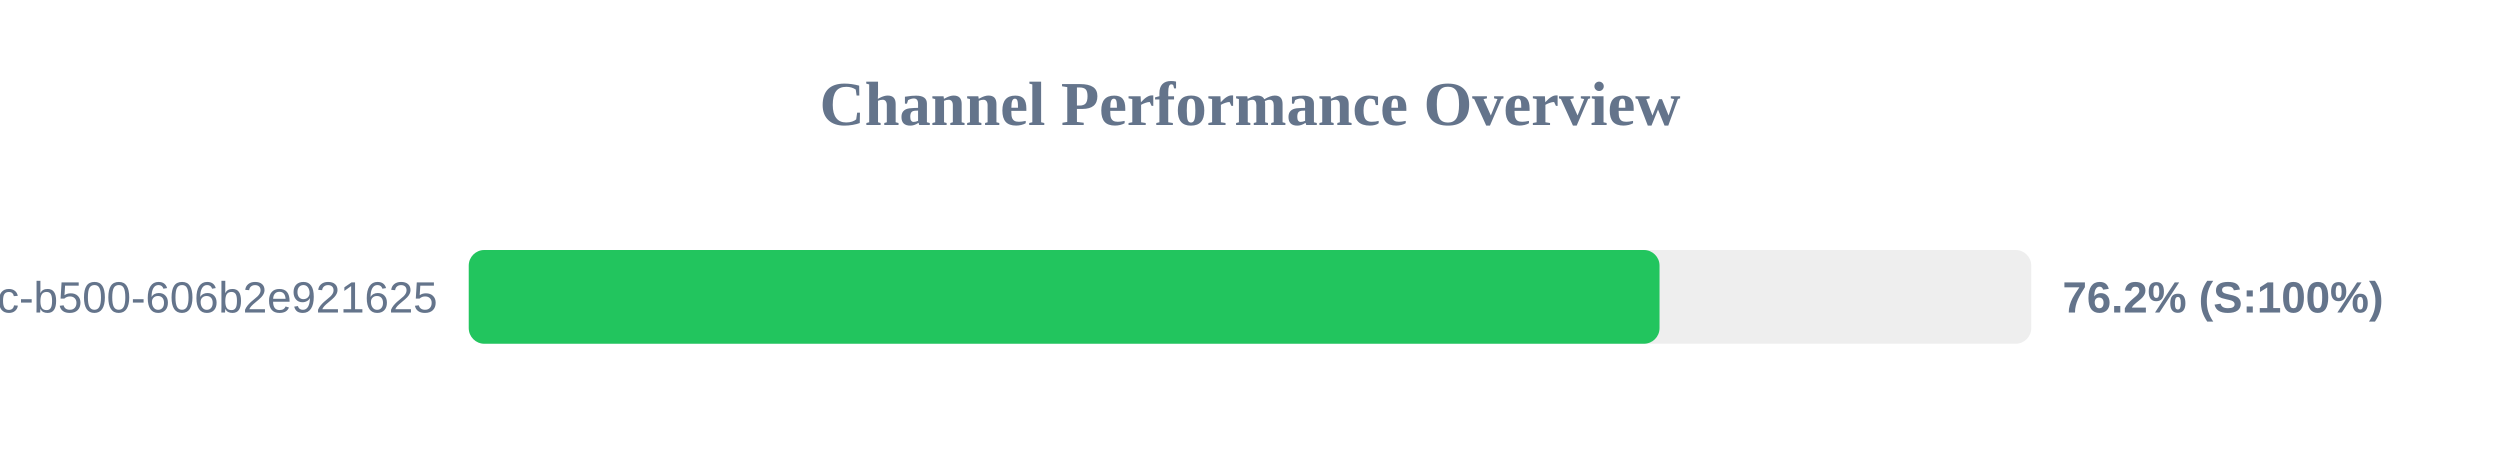
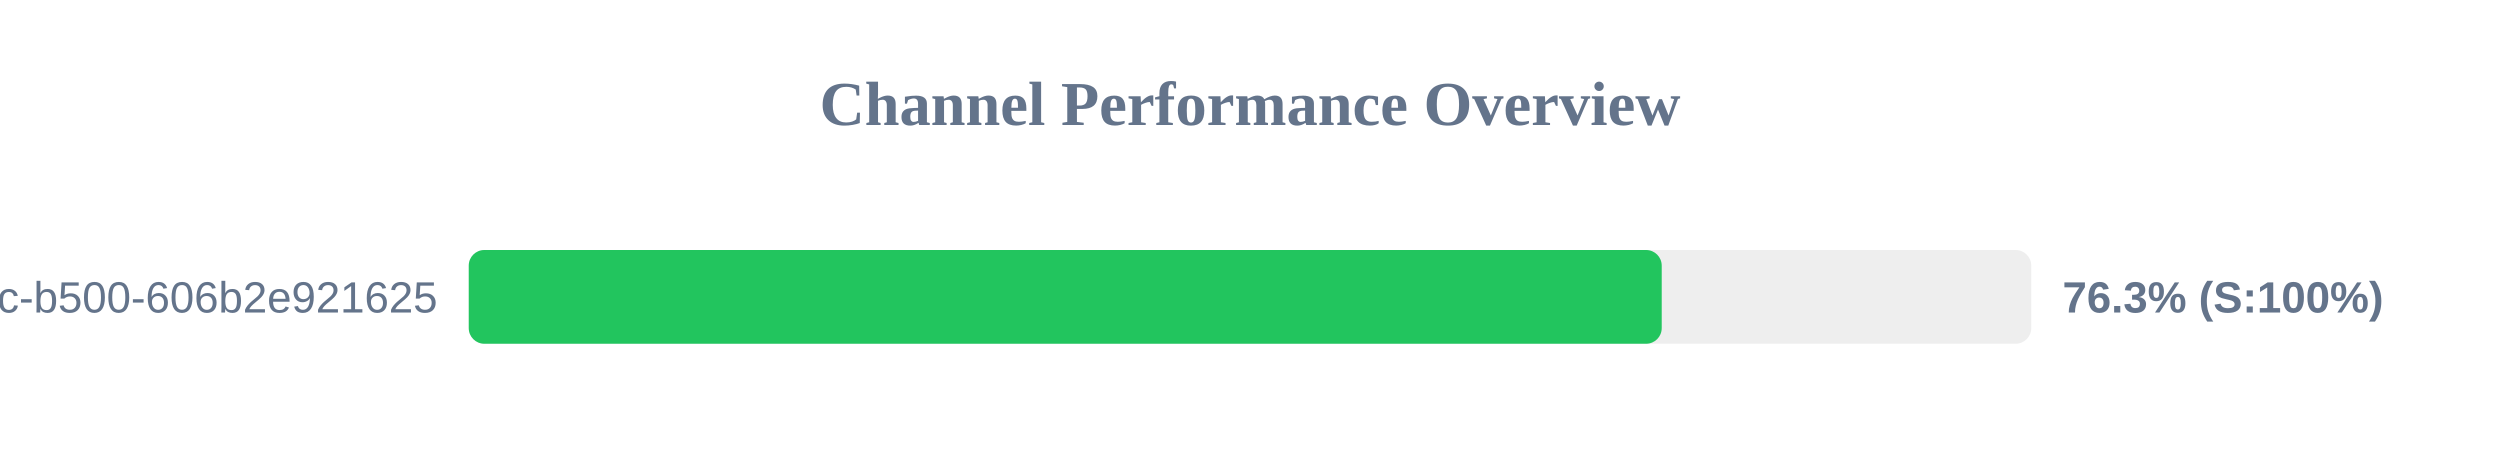
<svg xmlns="http://www.w3.org/2000/svg" width="800" height="150" version="1.1">
  <style>
        .row { font: 14px Arial; fill: #64748b; }
        .score { font: bold 14px Arial; fill: #64748b; }
    </style>
  <text x="400" y="40" text-anchor="middle" font-size="20px" font-weight="bold" fill="#64748b">Channel Performance Overview</text>
  <rect x="150" y="80" width="500" height="30" fill="#eee" rx="5" />
-   <rect x="150" y="80" width="381.05" height="30" fill="#22c55e" rx="5" />
+   <rect x="150" y="80" width="381.75" height="30" fill="#22c55e" rx="5" />
  <text x="140" y="100" text-anchor="end" class="row">?uuid=f901861b-6491-450c-b500-606b2e921625</text>
-   <text x="660" y="100" text-anchor="start" class="score">76.2% (S:100%)</text>
+   <text x="660" y="100" text-anchor="start" class="score">76.3% (S:100%)</text>
</svg>
